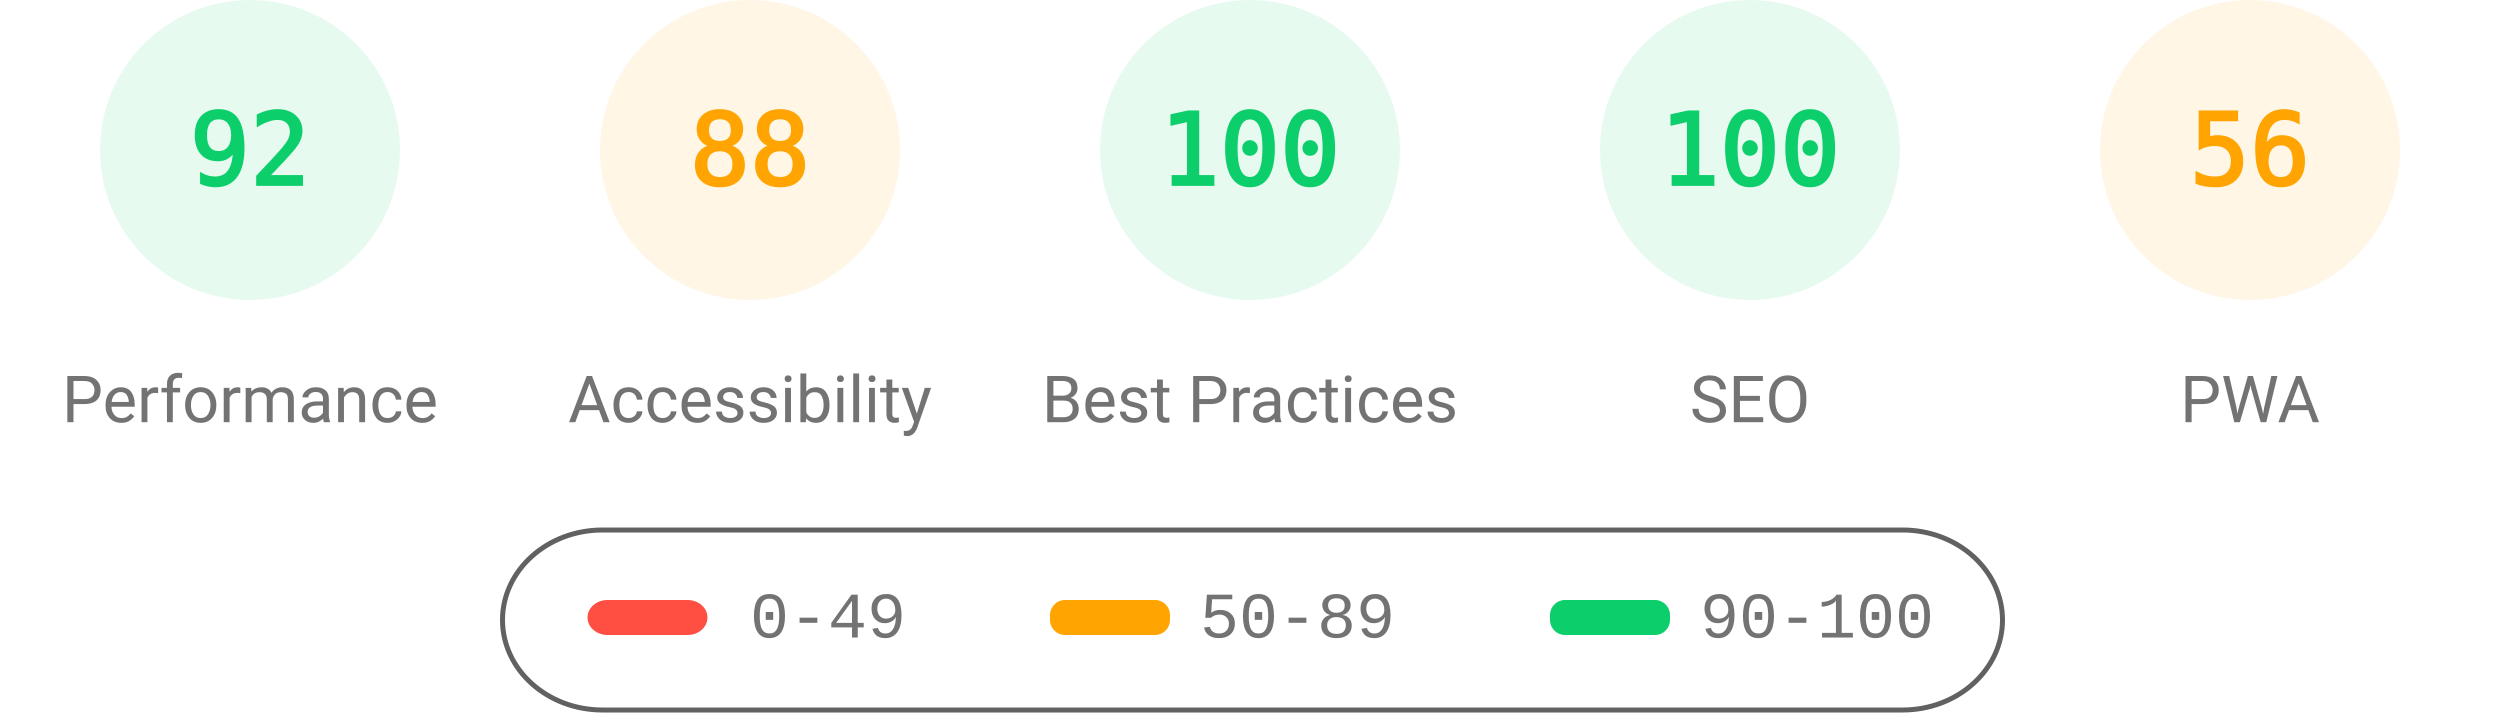
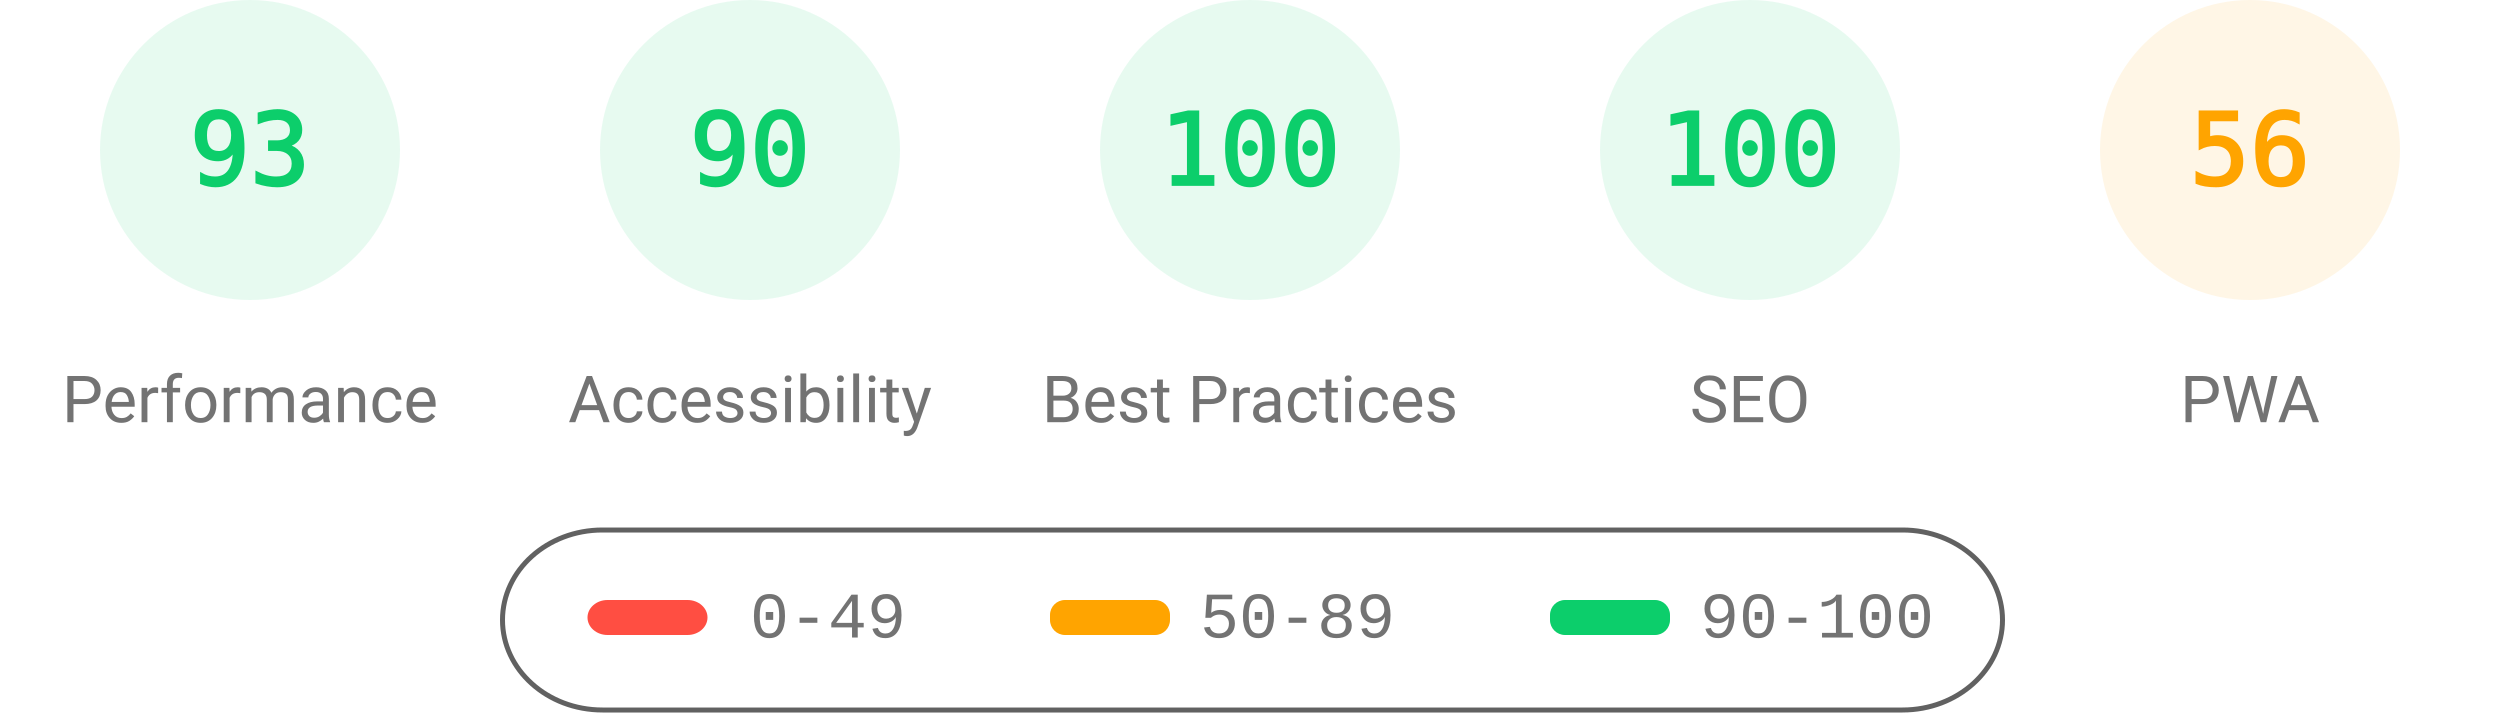
<svg xmlns="http://www.w3.org/2000/svg" fill="none" width="1000" height="285">
  <style>.gauge-base{opacity:.1}.gauge-arc{fill:none;animation-delay:250ms;stroke-linecap:round;transform:rotate(-90deg);transform-origin:100px 60px;animation:load-gauge 1s ease forwards}.guage-text{font-size:40px;font-family:monospace;text-align:center}.guage-red{color:#ff4e42;fill:#ff4e42;stroke:#ff4e42}.guage-orange{color:#ffa400;fill:#ffa400;stroke:#ffa400}.guage-green{color:#0cce6b;fill:#0cce6b;stroke:#0cce6b}.guage-undefined{color:#5c5c5c;fill:#5c5c5c;stroke:#5c5c5c}.guage-title{color:#737373;fill:#737373;stroke:none;font-size:26px;line-height:26px;font-family:Roboto,Halvetica,Arial,sans-serif}@keyframes load-gauge{from{stroke-dasharray:0 352.858}}</style>
  <svg class="guage-div guage-perf guage-green" viewBox="0 0 200 200" width="200" height="200">
    <circle class="gauge-base" r="56" cx="100" cy="60" stroke-width="8" />
-     <circle class="gauge-arc guage-arc-1" r="56" cx="100" cy="60" stroke-width="8" style="stroke-dasharray:323.709,351.858" />
-     <text class="guage-text" x="100" y="60" alignment-baseline="central" dominant-baseline="central" text-anchor="middle">92</text>
+     <circle class="gauge-arc guage-arc-1" r="56" cx="100" cy="60" stroke-width="8" style="stroke-dasharray:327.228,351.858" />
+     <text class="guage-text" x="100" y="60" alignment-baseline="central" dominant-baseline="central" text-anchor="middle">93</text>
    <text class="guage-title" x="100" y="160" alignment-baseline="central" dominant-baseline="central" text-anchor="middle">Performance</text>
  </svg>
-   <svg class="guage-div guage-acc guage-orange" viewBox="0 0 200 200" width="200" height="200" x="200">
+   <svg class="guage-div guage-acc guage-green" viewBox="0 0 200 200" width="200" height="200" x="200">
    <circle class="gauge-base" r="56" cx="100" cy="60" stroke-width="8" />
-     <circle class="gauge-arc guage-arc-2" r="56" cx="100" cy="60" stroke-width="8" style="stroke-dasharray:309.635,351.858" />
-     <text class="guage-text" x="100" y="60" alignment-baseline="central" dominant-baseline="central" text-anchor="middle">88</text>
+     <circle class="gauge-arc guage-arc-2" r="56" cx="100" cy="60" stroke-width="8" style="stroke-dasharray:316.672,351.858" />
+     <text class="guage-text" x="100" y="60" alignment-baseline="central" dominant-baseline="central" text-anchor="middle">90</text>
    <text class="guage-title" x="100" y="160" alignment-baseline="central" dominant-baseline="central" text-anchor="middle">Accessibility</text>
  </svg>
  <svg class="guage-div guage-best guage-green" viewBox="0 0 200 200" width="200" height="200" x="400">
    <circle class="gauge-base" r="56" cx="100" cy="60" stroke-width="8" />
    <circle class="gauge-arc guage-arc-3" r="56" cx="100" cy="60" stroke-width="8" style="stroke-dasharray:351.858,351.858" />
    <text class="guage-text" x="100" y="60" alignment-baseline="central" dominant-baseline="central" text-anchor="middle">100</text>
    <text class="guage-title" x="100" y="160" alignment-baseline="central" dominant-baseline="central" text-anchor="middle">Best Practices</text>
  </svg>
  <svg class="guage-div guage-seo guage-green" viewBox="0 0 200 200" width="200" height="200" x="600">
    <circle class="gauge-base" r="56" cx="100" cy="60" stroke-width="8" />
    <circle class="gauge-arc guage-arc-4" r="56" cx="100" cy="60" stroke-width="8" style="stroke-dasharray:351.858,351.858" />
    <text class="guage-text" x="100" y="60" alignment-baseline="central" dominant-baseline="central" text-anchor="middle">100</text>
    <text class="guage-title" x="100" y="160" alignment-baseline="central" dominant-baseline="central" text-anchor="middle">SEO</text>
  </svg>
  <svg class="guage-div guage-pwa guage-orange" viewBox="0 0 200 200" width="200" height="200" x="800">
    <circle class="gauge-base" r="56" cx="100" cy="60" stroke-width="8" />
    <circle class="gauge-arc guage-arc-4" r="56" cx="100" cy="60" stroke-width="8" style="stroke-dasharray:197.04,351.858" />
    <text class="guage-text" x="100" y="60" alignment-baseline="central" dominant-baseline="central" text-anchor="middle">56</text>
    <text class="guage-title" x="100" y="160" alignment-baseline="central" dominant-baseline="central" text-anchor="middle">PWA</text>
  </svg>
  <svg width="604" height="76" x="200" y="210">
    <path fill="none" id="canvas_background" d="M-1-1h604v80H-1z" />
    <rect fill-opacity="0" stroke="#616161" stroke-width="2" rx="40" id="svg_2" height="72" width="600" y="2" x="1" fill="#000" />
    <rect stroke="#000" rx="8" id="svg_3" height="14" width="48" y="30" x="35" stroke-opacity="null" stroke-width="0" fill="#ff4e42" />
    <rect stroke="#000" rx="6" id="svg_4" height="14" width="48" y="30" x="220" stroke-opacity="null" stroke-width="0" fill="#ffa400" />
    <rect stroke="#000" rx="6" id="svg_5" height="14" width="48" y="30" x="420" stroke-opacity="null" stroke-width="0" fill="#0cce6b" />
    <text xml:space="preserve" text-anchor="start" font-family="'Courier New', Courier, monospace" font-size="26" id="svg_6" y="45" x="100" stroke-opacity="null" stroke-width="0" stroke="#000" fill="#737373">0-49</text>
    <text xml:space="preserve" text-anchor="start" font-family="'Courier New', Courier, monospace" font-size="26" id="svg_7" y="45" x="280" stroke-opacity="null" stroke-width="0" stroke="#000" fill="#737373">50-89</text>
    <text xml:space="preserve" text-anchor="start" font-family="'Courier New', Courier, monospace" font-size="26" id="svg_8" y="45" x="480" stroke-opacity="null" stroke-width="0" stroke="#000" fill="#737373">90-100</text>
  </svg>
</svg>
